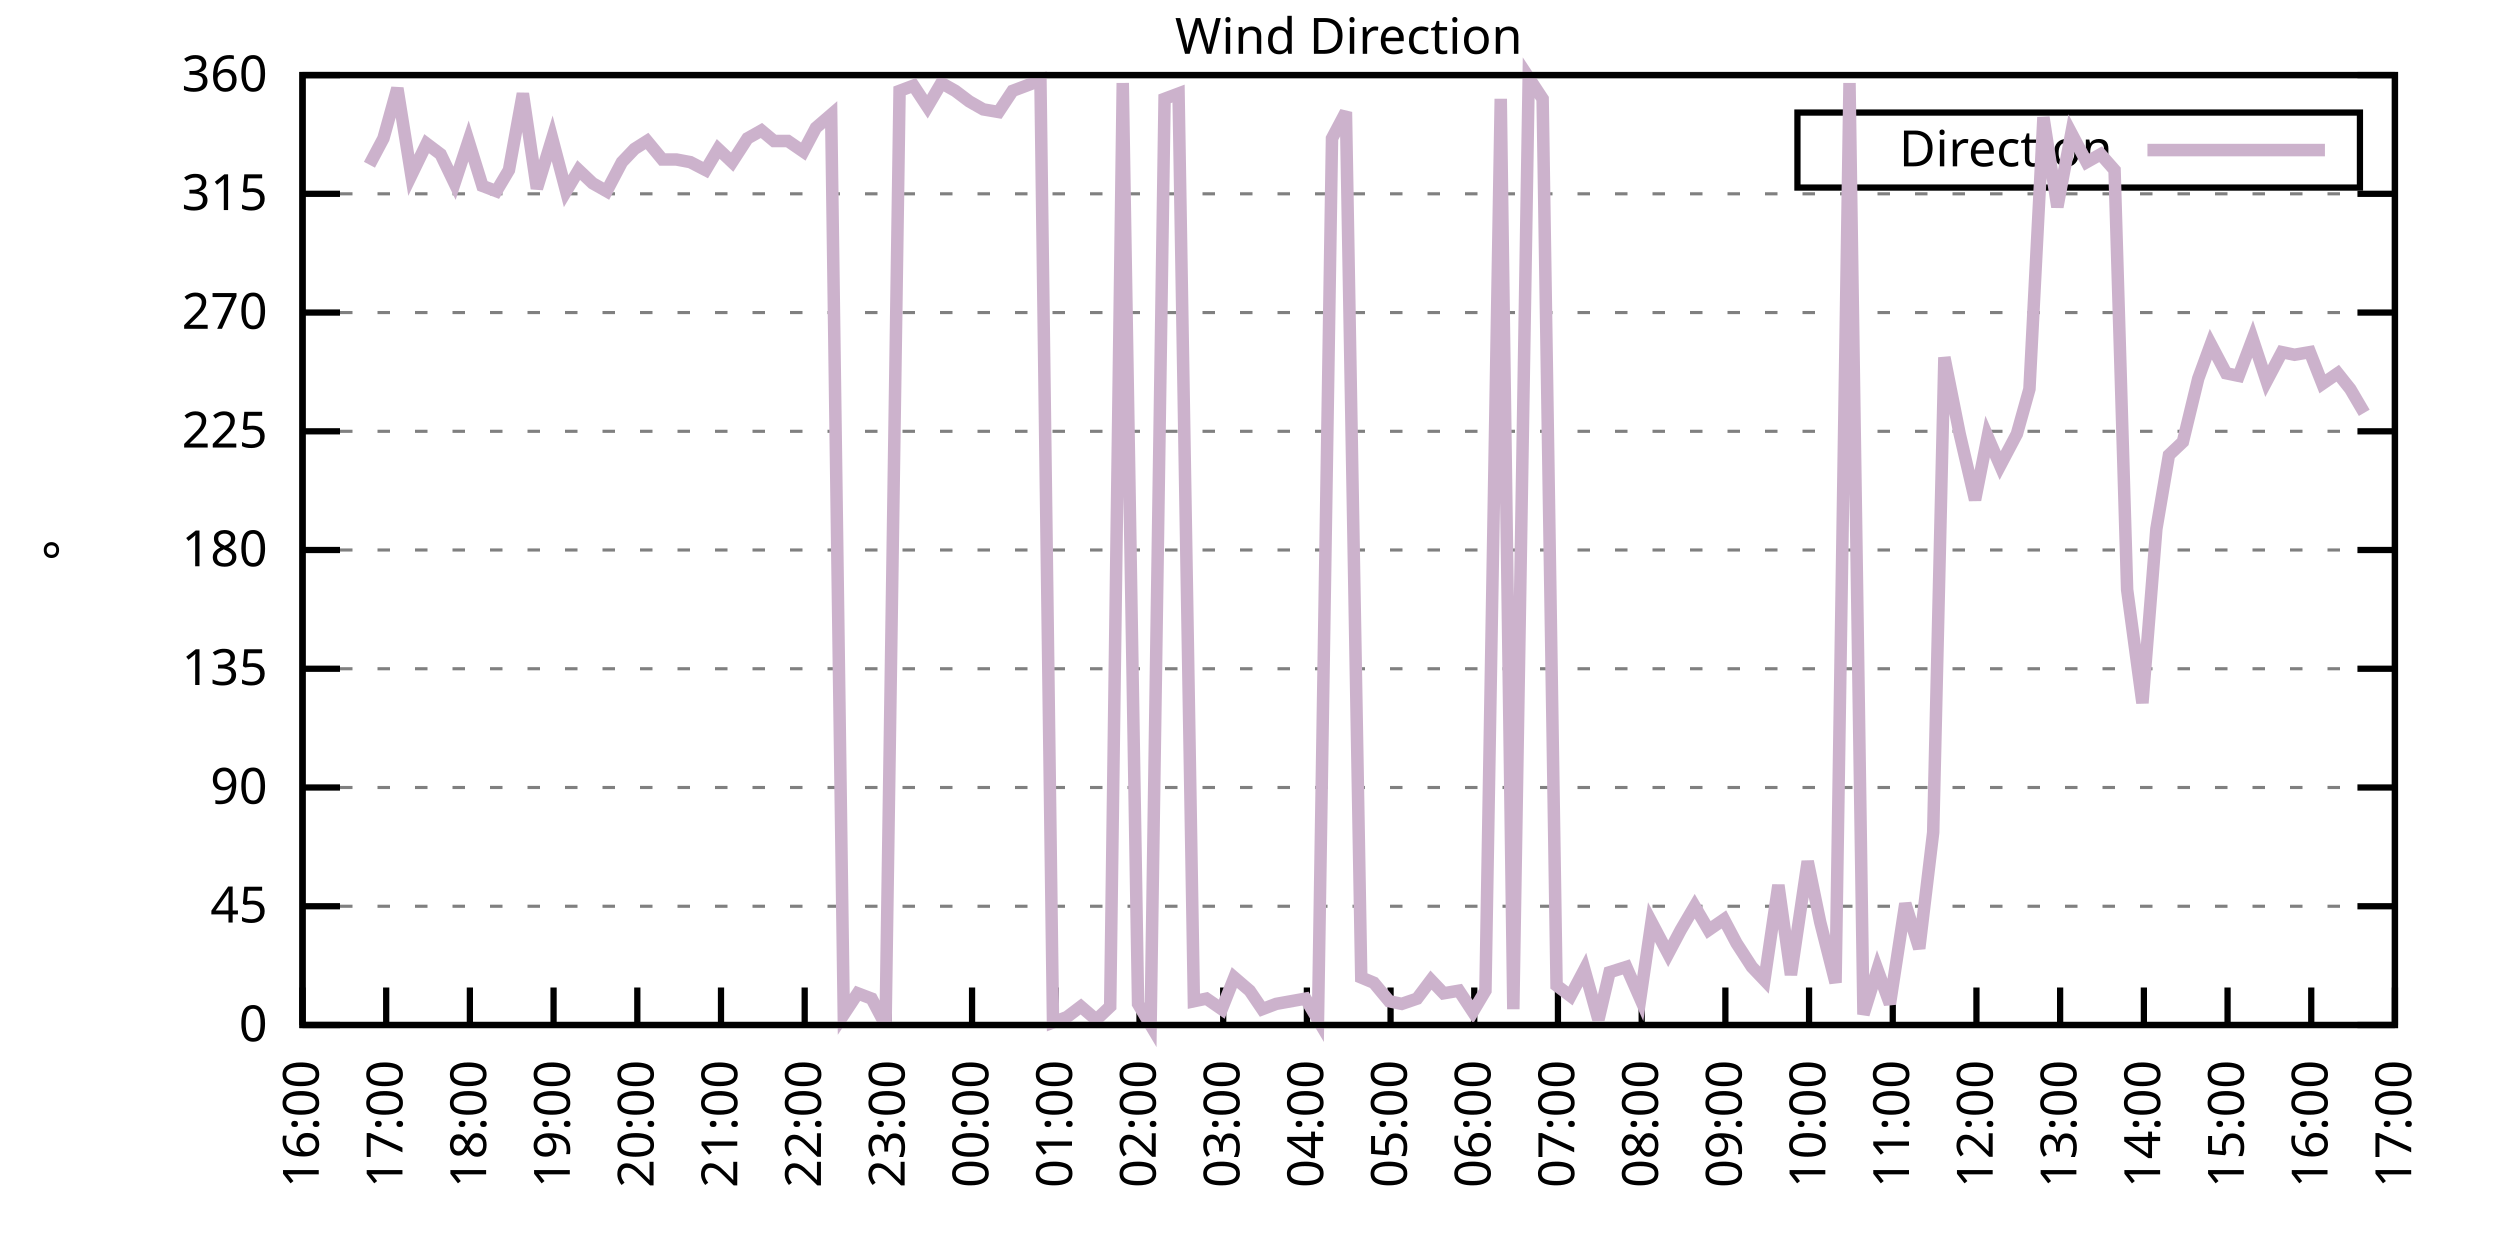
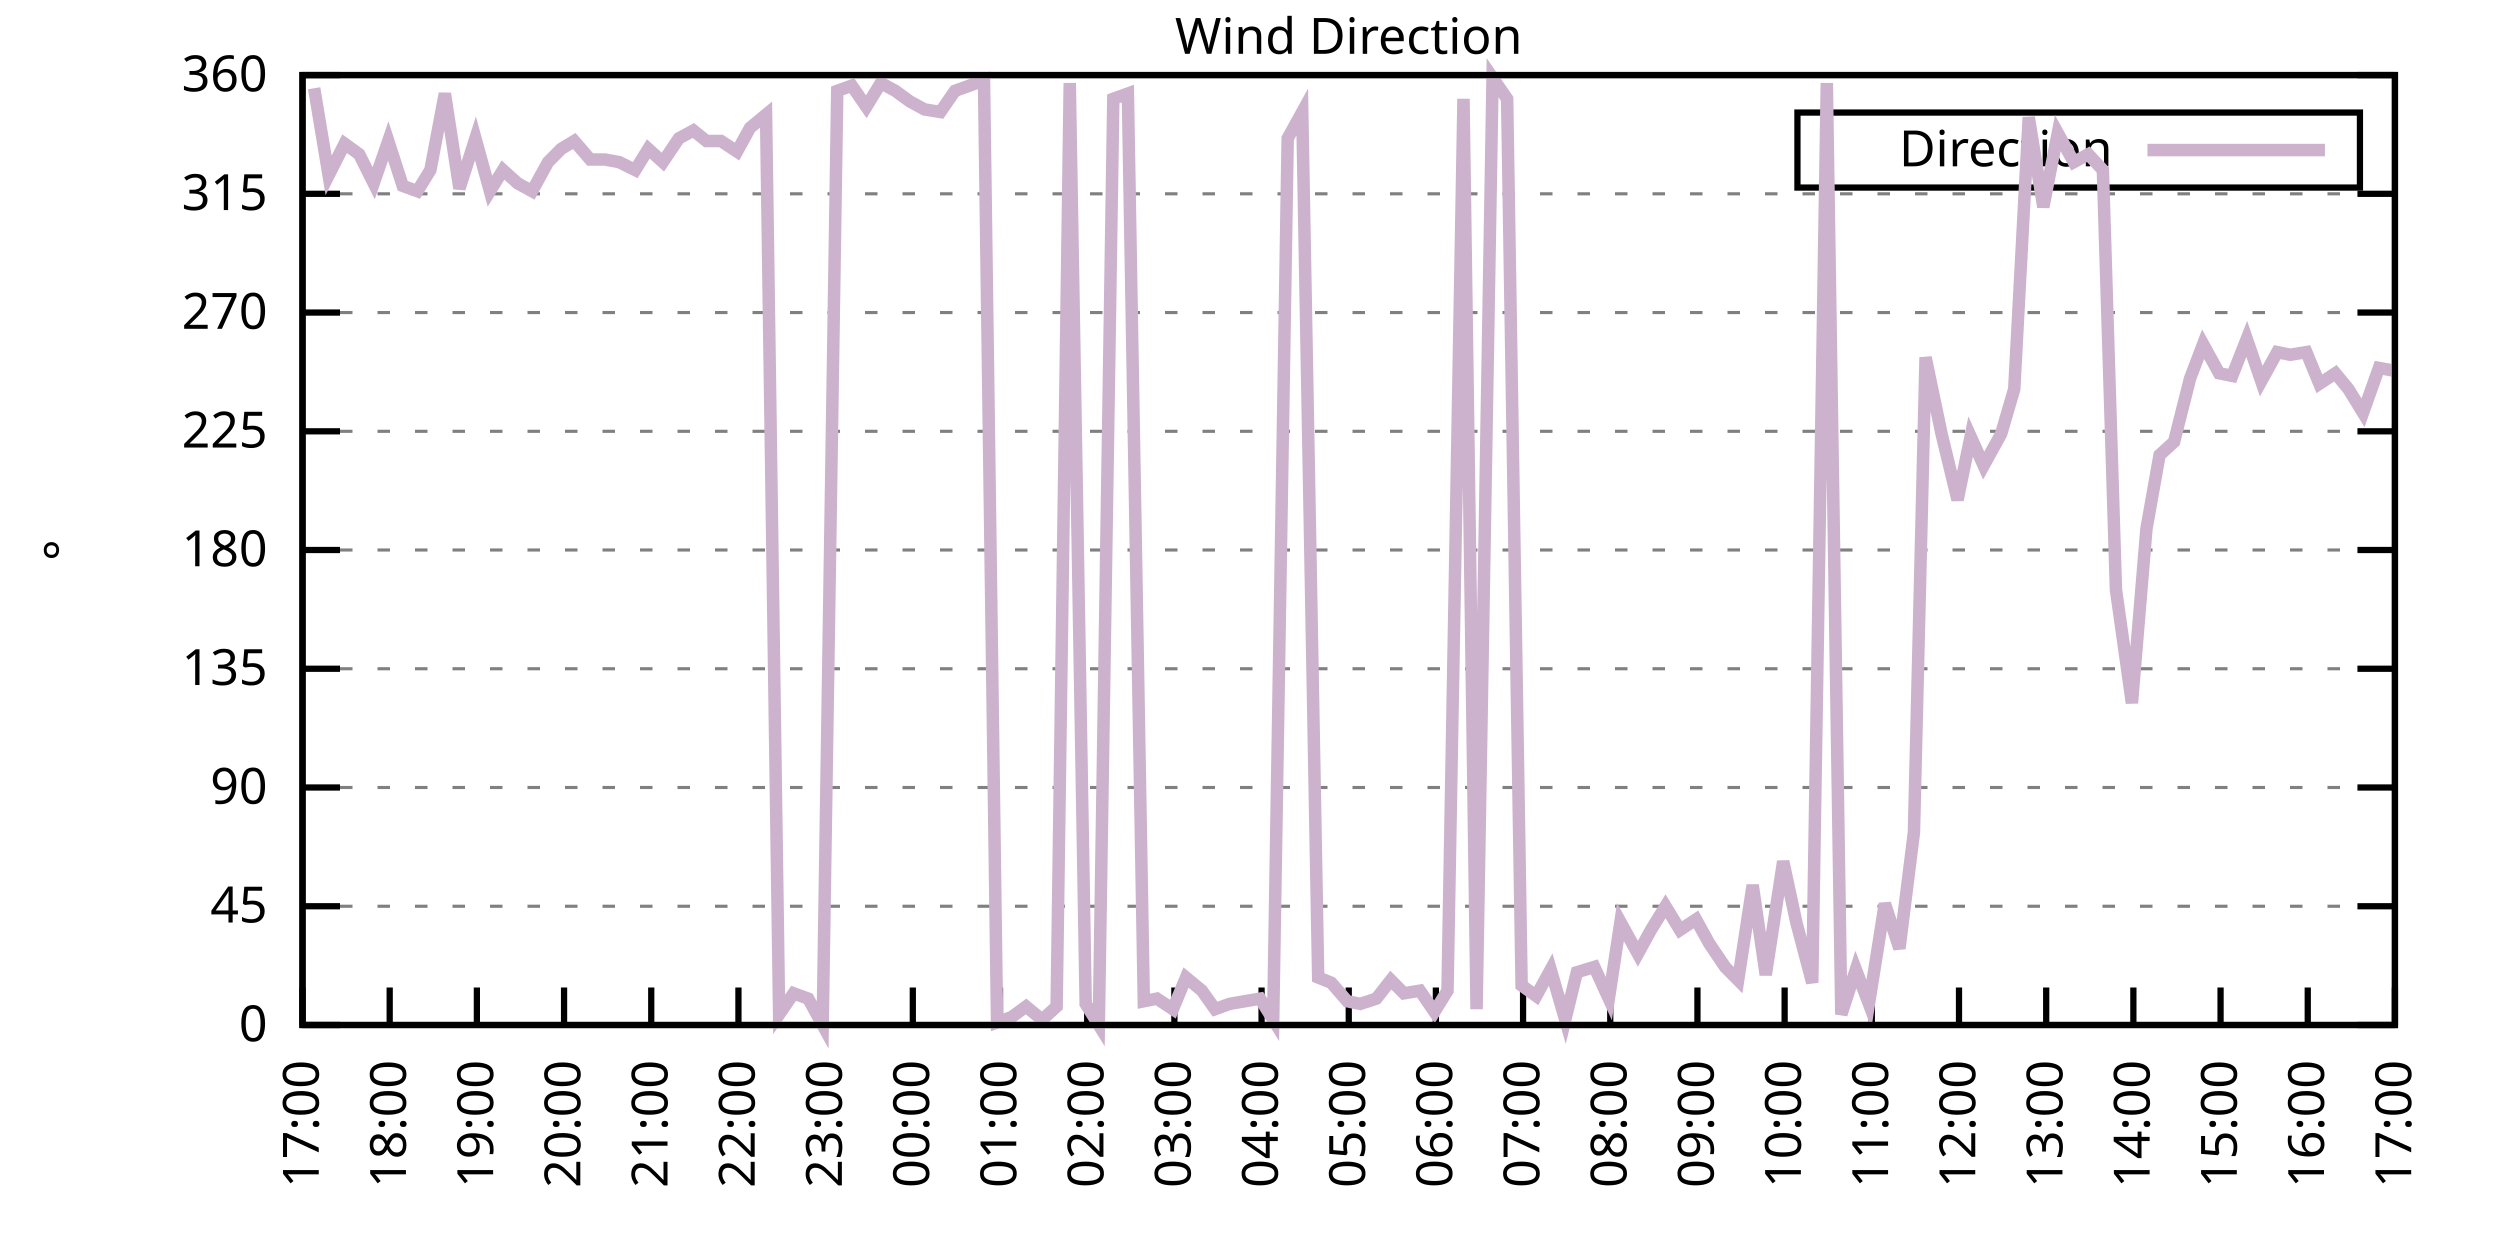
<svg xmlns="http://www.w3.org/2000/svg" xmlns:xlink="http://www.w3.org/1999/xlink" width="400" height="200" viewBox="0 0 400 200">
  <g id="gnuplot_canvas">
    <rect x="0" y="0" width="400" height="200" fill="none" />
    <defs>
      <circle id="gpDot" r="0.5" stroke-width="0.5" stroke="currentColor" />
      <path id="gpPt0" stroke-width="0.333" stroke="currentColor" d="M-1,0 h2 M0,-1 v2" />
      <path id="gpPt1" stroke-width="0.333" stroke="currentColor" d="M-1,-1 L1,1 M1,-1 L-1,1" />
      <path id="gpPt2" stroke-width="0.333" stroke="currentColor" d="M-1,0 L1,0 M0,-1 L0,1 M-1,-1 L1,1 M-1,1 L1,-1" />
      <rect id="gpPt3" stroke-width="0.333" stroke="currentColor" x="-1" y="-1" width="2" height="2" />
      <rect id="gpPt4" stroke-width="0.333" stroke="currentColor" fill="currentColor" x="-1" y="-1" width="2" height="2" />
      <circle id="gpPt5" stroke-width="0.333" stroke="currentColor" cx="0" cy="0" r="1" />
      <use xlink:href="#gpPt5" id="gpPt6" fill="currentColor" stroke="none" />
      <path id="gpPt7" stroke-width="0.333" stroke="currentColor" d="M0,-1.33 L-1.33,0.67 L1.33,0.67 z" />
      <use xlink:href="#gpPt7" id="gpPt8" fill="currentColor" stroke="none" />
      <use xlink:href="#gpPt7" id="gpPt9" stroke="currentColor" transform="rotate(180)" />
      <use xlink:href="#gpPt9" id="gpPt10" fill="currentColor" stroke="none" />
      <use xlink:href="#gpPt3" id="gpPt11" stroke="currentColor" transform="rotate(45)" />
      <use xlink:href="#gpPt11" id="gpPt12" fill="currentColor" stroke="none" />
      <path id="gpPt13" stroke-width="0.333" stroke="currentColor" d="M0,1.330 L1.265,0.411 L0.782,-1.067 L-0.782,-1.076 L-1.265,0.411 z" />
      <use xlink:href="#gpPt13" id="gpPt14" fill="currentColor" stroke="none" />
      <filter id="textbox" filterUnits="objectBoundingBox" x="0" y="0" height="1" width="1">
        <feFlood flood-color="white" flood-opacity="1" result="bgnd" />
        <feComposite in="SourceGraphic" in2="bgnd" operator="atop" />
      </filter>
      <filter id="greybox" filterUnits="objectBoundingBox" x="0" y="0" height="1" width="1">
        <feFlood flood-color="lightgrey" flood-opacity="1" result="grey" />
        <feComposite in="SourceGraphic" in2="grey" operator="atop" />
      </filter>
    </defs>
    <g fill="none" color="white" stroke="currentColor" stroke-width="1.00" stroke-linecap="butt" stroke-linejoin="miter">
</g>
    <g fill="none" color="black" stroke="currentColor" stroke-width="1.00" stroke-linecap="butt" stroke-linejoin="miter">
      <g stroke="none" shape-rendering="crispEdges">
        <polygon fill="rgb(255, 255, 255)" points="48.40,164.00 383.18,164.00 383.18,12.02 48.40,12.02 " />
      </g>
    </g>
    <g fill="none" color="black" stroke="currentColor" stroke-width="1.00" stroke-linecap="butt" stroke-linejoin="miter">
</g>
    <g fill="none" color="black" stroke="black" stroke-width="0.50" stroke-linecap="butt" stroke-linejoin="miter">
</g>
    <g fill="none" color="gray" stroke="currentColor" stroke-width="0.50" stroke-linecap="butt" stroke-linejoin="miter">
      <path stroke="gray" stroke-dasharray="2,4" class="gridline" d="M48.40,164.00 L383.19,164.00  " />
    </g>
    <g fill="none" color="gray" stroke="gray" stroke-width="1.00" stroke-linecap="butt" stroke-linejoin="miter">
</g>
    <g fill="none" color="black" stroke="currentColor" stroke-width="1.00" stroke-linecap="butt" stroke-linejoin="miter">
      <path stroke="black" d="M48.40,164.00 L54.40,164.00 M383.19,164.00 L377.19,164.00  " />
      <g transform="translate(42.80,166.60)" stroke="none" fill="black" font-family="Sans" font-size="8.00" text-anchor="end">
        <text>
          <tspan font-family="Sans"> 0</tspan>
        </text>
      </g>
    </g>
    <g fill="none" color="black" stroke="currentColor" stroke-width="1.00" stroke-linecap="butt" stroke-linejoin="miter">
</g>
    <g fill="none" color="black" stroke="black" stroke-width="0.50" stroke-linecap="butt" stroke-linejoin="miter">
</g>
    <g fill="none" color="gray" stroke="currentColor" stroke-width="0.50" stroke-linecap="butt" stroke-linejoin="miter">
      <path stroke="gray" stroke-dasharray="2,4" class="gridline" d="M48.40,145.00 L383.19,145.00  " />
    </g>
    <g fill="none" color="gray" stroke="gray" stroke-width="1.00" stroke-linecap="butt" stroke-linejoin="miter">
</g>
    <g fill="none" color="black" stroke="currentColor" stroke-width="1.00" stroke-linecap="butt" stroke-linejoin="miter">
      <path stroke="black" d="M48.40,145.00 L54.40,145.00 M383.19,145.00 L377.19,145.00  " />
      <g transform="translate(42.80,147.60)" stroke="none" fill="black" font-family="Sans" font-size="8.00" text-anchor="end">
        <text>
          <tspan font-family="Sans"> 45</tspan>
        </text>
      </g>
    </g>
    <g fill="none" color="black" stroke="currentColor" stroke-width="1.00" stroke-linecap="butt" stroke-linejoin="miter">
</g>
    <g fill="none" color="black" stroke="black" stroke-width="0.50" stroke-linecap="butt" stroke-linejoin="miter">
</g>
    <g fill="none" color="gray" stroke="currentColor" stroke-width="0.50" stroke-linecap="butt" stroke-linejoin="miter">
      <path stroke="gray" stroke-dasharray="2,4" class="gridline" d="M48.40,126.00 L383.19,126.00  " />
    </g>
    <g fill="none" color="gray" stroke="gray" stroke-width="1.00" stroke-linecap="butt" stroke-linejoin="miter">
</g>
    <g fill="none" color="black" stroke="currentColor" stroke-width="1.00" stroke-linecap="butt" stroke-linejoin="miter">
      <path stroke="black" d="M48.40,126.00 L54.40,126.00 M383.19,126.00 L377.19,126.00  " />
      <g transform="translate(42.80,128.60)" stroke="none" fill="black" font-family="Sans" font-size="8.00" text-anchor="end">
        <text>
          <tspan font-family="Sans"> 90</tspan>
        </text>
      </g>
    </g>
    <g fill="none" color="black" stroke="currentColor" stroke-width="1.00" stroke-linecap="butt" stroke-linejoin="miter">
</g>
    <g fill="none" color="black" stroke="black" stroke-width="0.50" stroke-linecap="butt" stroke-linejoin="miter">
</g>
    <g fill="none" color="gray" stroke="currentColor" stroke-width="0.50" stroke-linecap="butt" stroke-linejoin="miter">
      <path stroke="gray" stroke-dasharray="2,4" class="gridline" d="M48.40,107.00 L383.19,107.00  " />
    </g>
    <g fill="none" color="gray" stroke="gray" stroke-width="1.00" stroke-linecap="butt" stroke-linejoin="miter">
</g>
    <g fill="none" color="black" stroke="currentColor" stroke-width="1.00" stroke-linecap="butt" stroke-linejoin="miter">
      <path stroke="black" d="M48.40,107.00 L54.40,107.00 M383.19,107.00 L377.19,107.00  " />
      <g transform="translate(42.80,109.60)" stroke="none" fill="black" font-family="Sans" font-size="8.00" text-anchor="end">
        <text>
          <tspan font-family="Sans"> 135</tspan>
        </text>
      </g>
    </g>
    <g fill="none" color="black" stroke="currentColor" stroke-width="1.00" stroke-linecap="butt" stroke-linejoin="miter">
</g>
    <g fill="none" color="black" stroke="black" stroke-width="0.50" stroke-linecap="butt" stroke-linejoin="miter">
</g>
    <g fill="none" color="gray" stroke="currentColor" stroke-width="0.50" stroke-linecap="butt" stroke-linejoin="miter">
      <path stroke="gray" stroke-dasharray="2,4" class="gridline" d="M48.40,88.00 L383.19,88.00  " />
    </g>
    <g fill="none" color="gray" stroke="gray" stroke-width="1.00" stroke-linecap="butt" stroke-linejoin="miter">
</g>
    <g fill="none" color="black" stroke="currentColor" stroke-width="1.00" stroke-linecap="butt" stroke-linejoin="miter">
      <path stroke="black" d="M48.40,88.00 L54.40,88.00 M383.19,88.00 L377.19,88.00  " />
      <g transform="translate(42.80,90.60)" stroke="none" fill="black" font-family="Sans" font-size="8.00" text-anchor="end">
        <text>
          <tspan font-family="Sans"> 180</tspan>
        </text>
      </g>
    </g>
    <g fill="none" color="black" stroke="currentColor" stroke-width="1.00" stroke-linecap="butt" stroke-linejoin="miter">
</g>
    <g fill="none" color="black" stroke="black" stroke-width="0.50" stroke-linecap="butt" stroke-linejoin="miter">
</g>
    <g fill="none" color="gray" stroke="currentColor" stroke-width="0.50" stroke-linecap="butt" stroke-linejoin="miter">
      <path stroke="gray" stroke-dasharray="2,4" class="gridline" d="M48.40,69.01 L383.19,69.01  " />
    </g>
    <g fill="none" color="gray" stroke="gray" stroke-width="1.00" stroke-linecap="butt" stroke-linejoin="miter">
</g>
    <g fill="none" color="black" stroke="currentColor" stroke-width="1.00" stroke-linecap="butt" stroke-linejoin="miter">
      <path stroke="black" d="M48.40,69.01 L54.40,69.01 M383.19,69.01 L377.19,69.01  " />
      <g transform="translate(42.80,71.61)" stroke="none" fill="black" font-family="Sans" font-size="8.00" text-anchor="end">
        <text>
          <tspan font-family="Sans"> 225</tspan>
        </text>
      </g>
    </g>
    <g fill="none" color="black" stroke="currentColor" stroke-width="1.00" stroke-linecap="butt" stroke-linejoin="miter">
</g>
    <g fill="none" color="black" stroke="black" stroke-width="0.50" stroke-linecap="butt" stroke-linejoin="miter">
</g>
    <g fill="none" color="gray" stroke="currentColor" stroke-width="0.50" stroke-linecap="butt" stroke-linejoin="miter">
      <path stroke="gray" stroke-dasharray="2,4" class="gridline" d="M48.40,50.01 L383.19,50.01  " />
    </g>
    <g fill="none" color="gray" stroke="gray" stroke-width="1.00" stroke-linecap="butt" stroke-linejoin="miter">
</g>
    <g fill="none" color="black" stroke="currentColor" stroke-width="1.00" stroke-linecap="butt" stroke-linejoin="miter">
      <path stroke="black" d="M48.40,50.01 L54.40,50.01 M383.19,50.01 L377.19,50.01  " />
      <g transform="translate(42.80,52.61)" stroke="none" fill="black" font-family="Sans" font-size="8.00" text-anchor="end">
        <text>
          <tspan font-family="Sans"> 270</tspan>
        </text>
      </g>
    </g>
    <g fill="none" color="black" stroke="currentColor" stroke-width="1.00" stroke-linecap="butt" stroke-linejoin="miter">
</g>
    <g fill="none" color="black" stroke="black" stroke-width="0.50" stroke-linecap="butt" stroke-linejoin="miter">
</g>
    <g fill="none" color="gray" stroke="currentColor" stroke-width="0.50" stroke-linecap="butt" stroke-linejoin="miter">
      <path stroke="gray" stroke-dasharray="2,4" class="gridline" d="M48.40,31.01 L383.19,31.01  " />
    </g>
    <g fill="none" color="gray" stroke="gray" stroke-width="1.00" stroke-linecap="butt" stroke-linejoin="miter">
</g>
    <g fill="none" color="black" stroke="currentColor" stroke-width="1.00" stroke-linecap="butt" stroke-linejoin="miter">
      <path stroke="black" d="M48.40,31.01 L54.40,31.01 M383.19,31.01 L377.19,31.01  " />
      <g transform="translate(42.80,33.61)" stroke="none" fill="black" font-family="Sans" font-size="8.00" text-anchor="end">
        <text>
          <tspan font-family="Sans"> 315</tspan>
        </text>
      </g>
    </g>
    <g fill="none" color="black" stroke="currentColor" stroke-width="1.00" stroke-linecap="butt" stroke-linejoin="miter">
</g>
    <g fill="none" color="black" stroke="black" stroke-width="0.50" stroke-linecap="butt" stroke-linejoin="miter">
</g>
    <g fill="none" color="gray" stroke="currentColor" stroke-width="0.50" stroke-linecap="butt" stroke-linejoin="miter">
      <path stroke="gray" stroke-dasharray="2,4" class="gridline" d="M48.40,12.01 L383.19,12.01  " />
    </g>
    <g fill="none" color="gray" stroke="gray" stroke-width="1.00" stroke-linecap="butt" stroke-linejoin="miter">
</g>
    <g fill="none" color="black" stroke="currentColor" stroke-width="1.00" stroke-linecap="butt" stroke-linejoin="miter">
      <path stroke="black" d="M48.40,12.01 L54.40,12.01 M383.19,12.01 L377.19,12.01  " />
      <g transform="translate(42.80,14.61)" stroke="none" fill="black" font-family="Sans" font-size="8.00" text-anchor="end">
        <text>
          <tspan font-family="Sans"> 360</tspan>
        </text>
      </g>
    </g>
    <g fill="none" color="black" stroke="currentColor" stroke-width="1.00" stroke-linecap="butt" stroke-linejoin="miter">
      <path stroke="black" d="M48.40,164.00 L48.40,158.00  " />
      <g transform="translate(51.00,169.60) rotate(270.00)" stroke="none" fill="black" font-family="Sans" font-size="8.00" text-anchor="end">
        <text>
-           <tspan font-family="Sans">16:00</tspan>
-         </text>
-       </g>
-     </g>
-     <g fill="none" color="black" stroke="currentColor" stroke-width="1.00" stroke-linecap="butt" stroke-linejoin="miter">
-       <path stroke="black" d="M61.79,164.00 L61.79,158.00  " />
-       <g transform="translate(64.39,169.60) rotate(270.00)" stroke="none" fill="black" font-family="Sans" font-size="8.00" text-anchor="end">
-         <text>
          <tspan font-family="Sans">17:00</tspan>
        </text>
      </g>
    </g>
    <g fill="none" color="black" stroke="currentColor" stroke-width="1.00" stroke-linecap="butt" stroke-linejoin="miter">
-       <path stroke="black" d="M75.18,164.00 L75.18,158.00  " />
-       <g transform="translate(77.78,169.60) rotate(270.00)" stroke="none" fill="black" font-family="Sans" font-size="8.00" text-anchor="end">
+       <path stroke="black" d="M62.35,164.00 L62.35,158.00  " />
+       <g transform="translate(64.95,169.60) rotate(270.00)" stroke="none" fill="black" font-family="Sans" font-size="8.00" text-anchor="end">
        <text>
          <tspan font-family="Sans">18:00</tspan>
        </text>
      </g>
    </g>
    <g fill="none" color="black" stroke="currentColor" stroke-width="1.00" stroke-linecap="butt" stroke-linejoin="miter">
-       <path stroke="black" d="M88.57,164.00 L88.57,158.00  " />
-       <g transform="translate(91.17,169.60) rotate(270.00)" stroke="none" fill="black" font-family="Sans" font-size="8.00" text-anchor="end">
+       <path stroke="black" d="M76.30,164.00 L76.30,158.00  " />
+       <g transform="translate(78.90,169.60) rotate(270.00)" stroke="none" fill="black" font-family="Sans" font-size="8.00" text-anchor="end">
        <text>
          <tspan font-family="Sans">19:00</tspan>
        </text>
      </g>
    </g>
    <g fill="none" color="black" stroke="currentColor" stroke-width="1.00" stroke-linecap="butt" stroke-linejoin="miter">
-       <path stroke="black" d="M101.97,164.00 L101.97,158.00  " />
-       <g transform="translate(104.57,169.60) rotate(270.00)" stroke="none" fill="black" font-family="Sans" font-size="8.00" text-anchor="end">
+       <path stroke="black" d="M90.25,164.00 L90.25,158.00  " />
+       <g transform="translate(92.85,169.60) rotate(270.00)" stroke="none" fill="black" font-family="Sans" font-size="8.00" text-anchor="end">
        <text>
          <tspan font-family="Sans">20:00</tspan>
        </text>
      </g>
    </g>
    <g fill="none" color="black" stroke="currentColor" stroke-width="1.00" stroke-linecap="butt" stroke-linejoin="miter">
-       <path stroke="black" d="M115.36,164.00 L115.36,158.00  " />
-       <g transform="translate(117.96,169.60) rotate(270.00)" stroke="none" fill="black" font-family="Sans" font-size="8.00" text-anchor="end">
+       <path stroke="black" d="M104.20,164.00 L104.20,158.00  " />
+       <g transform="translate(106.80,169.60) rotate(270.00)" stroke="none" fill="black" font-family="Sans" font-size="8.00" text-anchor="end">
        <text>
          <tspan font-family="Sans">21:00</tspan>
        </text>
      </g>
    </g>
    <g fill="none" color="black" stroke="currentColor" stroke-width="1.00" stroke-linecap="butt" stroke-linejoin="miter">
-       <path stroke="black" d="M128.75,164.00 L128.75,158.00  " />
-       <g transform="translate(131.35,169.60) rotate(270.00)" stroke="none" fill="black" font-family="Sans" font-size="8.00" text-anchor="end">
+       <path stroke="black" d="M118.15,164.00 L118.15,158.00  " />
+       <g transform="translate(120.75,169.60) rotate(270.00)" stroke="none" fill="black" font-family="Sans" font-size="8.00" text-anchor="end">
        <text>
          <tspan font-family="Sans">22:00</tspan>
        </text>
      </g>
    </g>
    <g fill="none" color="black" stroke="currentColor" stroke-width="1.00" stroke-linecap="butt" stroke-linejoin="miter">
-       <path stroke="black" d="M142.14,164.00 L142.14,158.00  " />
-       <g transform="translate(144.74,169.60) rotate(270.00)" stroke="none" fill="black" font-family="Sans" font-size="8.00" text-anchor="end">
+       <path stroke="black" d="M132.10,164.00 L132.10,158.00  " />
+       <g transform="translate(134.70,169.60) rotate(270.00)" stroke="none" fill="black" font-family="Sans" font-size="8.00" text-anchor="end">
        <text>
          <tspan font-family="Sans">23:00</tspan>
        </text>
      </g>
    </g>
    <g fill="none" color="black" stroke="currentColor" stroke-width="1.00" stroke-linecap="butt" stroke-linejoin="miter">
-       <path stroke="black" d="M155.53,164.00 L155.53,158.00  " />
-       <g transform="translate(158.13,169.60) rotate(270.00)" stroke="none" fill="black" font-family="Sans" font-size="8.00" text-anchor="end">
+       <path stroke="black" d="M146.05,164.00 L146.05,158.00  " />
+       <g transform="translate(148.65,169.60) rotate(270.00)" stroke="none" fill="black" font-family="Sans" font-size="8.00" text-anchor="end">
        <text>
          <tspan font-family="Sans">00:00</tspan>
        </text>
      </g>
    </g>
    <g fill="none" color="black" stroke="currentColor" stroke-width="1.00" stroke-linecap="butt" stroke-linejoin="miter">
-       <path stroke="black" d="M168.92,164.00 L168.92,158.00  " />
-       <g transform="translate(171.52,169.60) rotate(270.00)" stroke="none" fill="black" font-family="Sans" font-size="8.00" text-anchor="end">
+       <path stroke="black" d="M160.00,164.00 L160.00,158.00  " />
+       <g transform="translate(162.60,169.60) rotate(270.00)" stroke="none" fill="black" font-family="Sans" font-size="8.00" text-anchor="end">
        <text>
          <tspan font-family="Sans">01:00</tspan>
        </text>
      </g>
    </g>
    <g fill="none" color="black" stroke="currentColor" stroke-width="1.00" stroke-linecap="butt" stroke-linejoin="miter">
-       <path stroke="black" d="M182.32,164.00 L182.32,158.00  " />
-       <g transform="translate(184.92,169.60) rotate(270.00)" stroke="none" fill="black" font-family="Sans" font-size="8.00" text-anchor="end">
+       <path stroke="black" d="M173.95,164.00 L173.95,158.00  " />
+       <g transform="translate(176.55,169.60) rotate(270.00)" stroke="none" fill="black" font-family="Sans" font-size="8.00" text-anchor="end">
        <text>
          <tspan font-family="Sans">02:00</tspan>
        </text>
      </g>
    </g>
    <g fill="none" color="black" stroke="currentColor" stroke-width="1.00" stroke-linecap="butt" stroke-linejoin="miter">
-       <path stroke="black" d="M195.71,164.00 L195.71,158.00  " />
-       <g transform="translate(198.31,169.60) rotate(270.00)" stroke="none" fill="black" font-family="Sans" font-size="8.00" text-anchor="end">
+       <path stroke="black" d="M187.90,164.00 L187.90,158.00  " />
+       <g transform="translate(190.50,169.60) rotate(270.00)" stroke="none" fill="black" font-family="Sans" font-size="8.00" text-anchor="end">
        <text>
          <tspan font-family="Sans">03:00</tspan>
        </text>
      </g>
    </g>
    <g fill="none" color="black" stroke="currentColor" stroke-width="1.00" stroke-linecap="butt" stroke-linejoin="miter">
-       <path stroke="black" d="M209.10,164.00 L209.10,158.00  " />
-       <g transform="translate(211.70,169.60) rotate(270.00)" stroke="none" fill="black" font-family="Sans" font-size="8.00" text-anchor="end">
+       <path stroke="black" d="M201.85,164.00 L201.85,158.00  " />
+       <g transform="translate(204.45,169.60) rotate(270.00)" stroke="none" fill="black" font-family="Sans" font-size="8.00" text-anchor="end">
        <text>
          <tspan font-family="Sans">04:00</tspan>
        </text>
      </g>
    </g>
    <g fill="none" color="black" stroke="currentColor" stroke-width="1.00" stroke-linecap="butt" stroke-linejoin="miter">
-       <path stroke="black" d="M222.49,164.00 L222.49,158.00  " />
-       <g transform="translate(225.09,169.60) rotate(270.00)" stroke="none" fill="black" font-family="Sans" font-size="8.00" text-anchor="end">
+       <path stroke="black" d="M215.80,164.00 L215.80,158.00  " />
+       <g transform="translate(218.40,169.60) rotate(270.00)" stroke="none" fill="black" font-family="Sans" font-size="8.00" text-anchor="end">
        <text>
          <tspan font-family="Sans">05:00</tspan>
        </text>
      </g>
    </g>
    <g fill="none" color="black" stroke="currentColor" stroke-width="1.00" stroke-linecap="butt" stroke-linejoin="miter">
-       <path stroke="black" d="M235.88,164.00 L235.88,158.00  " />
-       <g transform="translate(238.48,169.60) rotate(270.00)" stroke="none" fill="black" font-family="Sans" font-size="8.00" text-anchor="end">
+       <path stroke="black" d="M229.74,164.00 L229.74,158.00  " />
+       <g transform="translate(232.34,169.60) rotate(270.00)" stroke="none" fill="black" font-family="Sans" font-size="8.00" text-anchor="end">
        <text>
          <tspan font-family="Sans">06:00</tspan>
        </text>
      </g>
    </g>
    <g fill="none" color="black" stroke="currentColor" stroke-width="1.00" stroke-linecap="butt" stroke-linejoin="miter">
-       <path stroke="black" d="M249.27,164.00 L249.27,158.00  " />
-       <g transform="translate(251.87,169.60) rotate(270.00)" stroke="none" fill="black" font-family="Sans" font-size="8.00" text-anchor="end">
+       <path stroke="black" d="M243.69,164.00 L243.69,158.00  " />
+       <g transform="translate(246.29,169.60) rotate(270.00)" stroke="none" fill="black" font-family="Sans" font-size="8.00" text-anchor="end">
        <text>
          <tspan font-family="Sans">07:00</tspan>
        </text>
      </g>
    </g>
    <g fill="none" color="black" stroke="currentColor" stroke-width="1.00" stroke-linecap="butt" stroke-linejoin="miter">
-       <path stroke="black" d="M262.67,164.00 L262.67,158.00  " />
-       <g transform="translate(265.27,169.60) rotate(270.00)" stroke="none" fill="black" font-family="Sans" font-size="8.00" text-anchor="end">
+       <path stroke="black" d="M257.64,164.00 L257.64,158.00  " />
+       <g transform="translate(260.24,169.60) rotate(270.00)" stroke="none" fill="black" font-family="Sans" font-size="8.00" text-anchor="end">
        <text>
          <tspan font-family="Sans">08:00</tspan>
        </text>
      </g>
    </g>
    <g fill="none" color="black" stroke="currentColor" stroke-width="1.00" stroke-linecap="butt" stroke-linejoin="miter">
-       <path stroke="black" d="M276.06,164.00 L276.06,158.00  " />
-       <g transform="translate(278.66,169.60) rotate(270.00)" stroke="none" fill="black" font-family="Sans" font-size="8.00" text-anchor="end">
+       <path stroke="black" d="M271.59,164.00 L271.59,158.00  " />
+       <g transform="translate(274.19,169.60) rotate(270.00)" stroke="none" fill="black" font-family="Sans" font-size="8.00" text-anchor="end">
        <text>
          <tspan font-family="Sans">09:00</tspan>
        </text>
      </g>
    </g>
    <g fill="none" color="black" stroke="currentColor" stroke-width="1.00" stroke-linecap="butt" stroke-linejoin="miter">
-       <path stroke="black" d="M289.45,164.00 L289.45,158.00  " />
-       <g transform="translate(292.05,169.60) rotate(270.00)" stroke="none" fill="black" font-family="Sans" font-size="8.00" text-anchor="end">
+       <path stroke="black" d="M285.54,164.00 L285.54,158.00  " />
+       <g transform="translate(288.14,169.60) rotate(270.00)" stroke="none" fill="black" font-family="Sans" font-size="8.00" text-anchor="end">
        <text>
          <tspan font-family="Sans">10:00</tspan>
        </text>
      </g>
    </g>
    <g fill="none" color="black" stroke="currentColor" stroke-width="1.00" stroke-linecap="butt" stroke-linejoin="miter">
-       <path stroke="black" d="M302.84,164.00 L302.84,158.00  " />
-       <g transform="translate(305.44,169.60) rotate(270.00)" stroke="none" fill="black" font-family="Sans" font-size="8.00" text-anchor="end">
+       <path stroke="black" d="M299.49,164.00 L299.49,158.00  " />
+       <g transform="translate(302.09,169.60) rotate(270.00)" stroke="none" fill="black" font-family="Sans" font-size="8.00" text-anchor="end">
        <text>
          <tspan font-family="Sans">11:00</tspan>
        </text>
      </g>
    </g>
    <g fill="none" color="black" stroke="currentColor" stroke-width="1.00" stroke-linecap="butt" stroke-linejoin="miter">
-       <path stroke="black" d="M316.23,164.00 L316.23,158.00  " />
-       <g transform="translate(318.83,169.60) rotate(270.00)" stroke="none" fill="black" font-family="Sans" font-size="8.00" text-anchor="end">
+       <path stroke="black" d="M313.44,164.00 L313.44,158.00  " />
+       <g transform="translate(316.04,169.60) rotate(270.00)" stroke="none" fill="black" font-family="Sans" font-size="8.00" text-anchor="end">
        <text>
          <tspan font-family="Sans">12:00</tspan>
        </text>
      </g>
    </g>
    <g fill="none" color="black" stroke="currentColor" stroke-width="1.00" stroke-linecap="butt" stroke-linejoin="miter">
-       <path stroke="black" d="M329.62,164.00 L329.62,158.00  " />
-       <g transform="translate(332.22,169.60) rotate(270.00)" stroke="none" fill="black" font-family="Sans" font-size="8.00" text-anchor="end">
+       <path stroke="black" d="M327.39,164.00 L327.39,158.00  " />
+       <g transform="translate(329.99,169.60) rotate(270.00)" stroke="none" fill="black" font-family="Sans" font-size="8.00" text-anchor="end">
        <text>
          <tspan font-family="Sans">13:00</tspan>
        </text>
      </g>
    </g>
    <g fill="none" color="black" stroke="currentColor" stroke-width="1.00" stroke-linecap="butt" stroke-linejoin="miter">
-       <path stroke="black" d="M343.02,164.00 L343.02,158.00  " />
-       <g transform="translate(345.62,169.60) rotate(270.00)" stroke="none" fill="black" font-family="Sans" font-size="8.00" text-anchor="end">
+       <path stroke="black" d="M341.34,164.00 L341.34,158.00  " />
+       <g transform="translate(343.94,169.60) rotate(270.00)" stroke="none" fill="black" font-family="Sans" font-size="8.00" text-anchor="end">
        <text>
          <tspan font-family="Sans">14:00</tspan>
        </text>
      </g>
    </g>
    <g fill="none" color="black" stroke="currentColor" stroke-width="1.00" stroke-linecap="butt" stroke-linejoin="miter">
-       <path stroke="black" d="M356.41,164.00 L356.41,158.00  " />
-       <g transform="translate(359.01,169.60) rotate(270.00)" stroke="none" fill="black" font-family="Sans" font-size="8.00" text-anchor="end">
+       <path stroke="black" d="M355.29,164.00 L355.29,158.00  " />
+       <g transform="translate(357.89,169.60) rotate(270.00)" stroke="none" fill="black" font-family="Sans" font-size="8.00" text-anchor="end">
        <text>
          <tspan font-family="Sans">15:00</tspan>
        </text>
      </g>
    </g>
    <g fill="none" color="black" stroke="currentColor" stroke-width="1.00" stroke-linecap="butt" stroke-linejoin="miter">
-       <path stroke="black" d="M369.80,164.00 L369.80,158.00  " />
-       <g transform="translate(372.40,169.60) rotate(270.00)" stroke="none" fill="black" font-family="Sans" font-size="8.00" text-anchor="end">
+       <path stroke="black" d="M369.24,164.00 L369.24,158.00  " />
+       <g transform="translate(371.84,169.60) rotate(270.00)" stroke="none" fill="black" font-family="Sans" font-size="8.00" text-anchor="end">
        <text>
          <tspan font-family="Sans">16:00</tspan>
        </text>
      </g>
    </g>
    <g fill="none" color="black" stroke="currentColor" stroke-width="1.00" stroke-linecap="butt" stroke-linejoin="miter">
      <path stroke="black" d="M383.19,164.00 L383.19,158.00  " />
      <g transform="translate(385.79,169.60) rotate(270.00)" stroke="none" fill="black" font-family="Sans" font-size="8.00" text-anchor="end">
        <text>
          <tspan font-family="Sans">17:00</tspan>
        </text>
      </g>
    </g>
    <g fill="none" color="black" stroke="currentColor" stroke-width="1.00" stroke-linecap="butt" stroke-linejoin="miter">
</g>
    <g fill="none" color="black" stroke="currentColor" stroke-width="1.00" stroke-linecap="butt" stroke-linejoin="miter">
      <path stroke="black" d="M48.40,12.01 L48.40,164.00 L383.19,164.00 L383.19,12.01 L48.40,12.01 Z  " />
    </g>
    <g fill="none" color="black" stroke="currentColor" stroke-width="1.00" stroke-linecap="butt" stroke-linejoin="miter">
</g>
    <g fill="none" color="black" stroke="currentColor" stroke-width="1.00" stroke-linecap="butt" stroke-linejoin="miter">
      <path stroke="black" d="M287.59,30.01 L287.59,18.01 L377.59,18.01 L377.59,30.01 L287.59,30.01 Z  " />
    </g>
    <g id="Wind_direction_plot_1">
      <g fill="none" color="white" stroke="black" stroke-width="2.00" stroke-linecap="butt" stroke-linejoin="miter">
</g>
      <g fill="none" color="black" stroke="currentColor" stroke-width="2.00" stroke-linecap="butt" stroke-linejoin="miter">
        <g transform="translate(337.99,26.61)" stroke="none" fill="black" font-family="Sans" font-size="8.00" text-anchor="end">
          <text>
            <tspan font-family="Sans">Direction</tspan>
          </text>
        </g>
      </g>
      <g fill="none" color="black" stroke="currentColor" stroke-width="2.00" stroke-linecap="butt" stroke-linejoin="miter">
-         <path stroke="rgb(204, 178, 204)" d="M343.59,24.01 L371.99,24.01 M59.11,26.36 L61.35,22.14 L63.58,14.12 L65.81,28.05 L68.26,22.99 L70.50,24.68   L72.73,29.32 L74.96,22.56 L77.19,29.74 L79.42,30.59 L81.43,27.21 L83.66,14.97 L85.90,30.16 L88.35,22.14   L90.58,30.59 L92.59,27.21 L94.82,29.32 L97.06,30.59 L99.51,25.94 L101.52,23.83 L103.53,22.56 L105.98,25.52   L108.22,25.52 L110.45,25.94 L112.90,27.21 L114.91,23.83 L117.14,25.94 L119.60,22.14 L121.83,20.88 L123.84,22.56   L126.07,22.56 L128.53,24.25 L130.54,20.45 L132.99,18.34 L135.00,162.31 L137.23,158.93 L139.46,159.78 L141.69,164.00   L143.93,14.54 L146.16,13.70 L148.39,17.08 L150.62,13.28 L152.85,14.54 L155.09,16.23 L157.32,17.50 L159.77,17.92   L162.01,14.54 L164.24,13.70 L166.47,12.85 L168.48,163.58 L170.71,162.73 L172.94,161.04 L175.40,163.16 L177.63,161.04   L179.64,13.28 L182.09,160.62 L184.10,164.00 L186.33,15.81 L188.57,14.97 L191.02,160.20 L193.03,159.78 L195.48,161.47   L197.49,156.40 L199.95,158.51 L201.96,161.47 L204.19,160.62 L208.88,159.78 L210.88,163.16 L213.12,22.14 L215.35,17.92   L217.80,156.40 L219.81,157.24 L222.27,160.20 L224.28,160.62 L226.73,159.78 L228.96,156.82 L230.97,158.93 L233.43,158.51   L235.66,161.89 L237.67,158.51 L240.12,15.81 L242.13,161.47 L244.59,12.43 L246.82,15.81 L249.05,157.67 L251.28,159.36   L253.51,155.13 L255.75,163.16 L257.53,155.56 L260.21,154.71 L262.44,159.78 L264.23,147.53 L266.91,152.60 L268.92,148.80   L271.15,145.00 L273.38,148.80 L275.83,147.11 L277.84,150.91 L280.30,154.71 L282.31,156.82 L284.54,141.62 L286.55,155.98   L289.23,137.82 L291.23,147.53 L293.69,157.24 L295.92,13.28 L298.15,162.31 L300.39,155.13 L302.39,160.62 L304.85,144.58   L307.08,151.76 L309.31,133.18 L311.10,57.18 L313.55,69.43 L316.01,79.98 L318.02,69.85 L320.03,74.49 L322.70,69.43   L324.71,62.25 L326.95,18.77 L329.18,33.12 L331.41,21.30 L333.86,25.94 L336.10,24.68 L338.33,27.21 L340.34,94.34   L342.79,112.49 L345.02,84.63 L347.03,72.81 L349.26,70.70 L351.72,60.56 L353.73,55.07 L356.18,59.72 L358.19,60.14   L360.42,54.23 L362.66,60.98 L365.11,56.34 L367.12,56.76 L369.58,56.34 L371.58,61.41 L374.04,59.72 L376.05,62.25   L378.28,66.05  " />
+         <path stroke="rgb(204, 178, 204)" d="M343.59,24.01 L371.99,24.01 M50.26,14.12 L52.58,28.05 L55.14,22.99 L57.47,24.68 L59.79,29.32 L62.12,22.56   L64.44,29.74 L66.77,30.59 L68.86,27.21 L71.18,14.97 L73.51,30.16 L76.07,22.14 L78.39,30.59 L80.48,27.21   L82.81,29.32 L85.13,30.59 L87.69,25.94 L89.78,23.83 L91.88,22.56 L94.43,25.52 L96.76,25.52 L99.08,25.94   L101.64,27.21 L103.73,23.83 L106.06,25.94 L108.62,22.14 L110.94,20.88 L113.03,22.56 L115.36,22.56 L117.92,24.25   L120.01,20.45 L122.57,18.34 L124.66,162.31 L126.98,158.93 L129.31,159.78 L131.63,164.00 L133.96,14.54 L136.28,13.70   L138.61,17.08 L140.93,13.28 L143.26,14.54 L145.58,16.23 L147.91,17.50 L150.46,17.92 L152.79,14.54 L155.11,13.70   L157.44,12.85 L159.53,163.58 L161.86,162.73 L164.18,161.04 L166.74,163.16 L169.06,161.04 L171.16,13.28 L173.71,160.62   L175.81,164.00 L178.13,15.81 L180.46,14.97 L183.01,160.20 L185.11,159.78 L187.66,161.47 L189.76,156.40 L192.31,158.51   L194.41,161.47 L196.73,160.62 L201.61,159.78 L203.71,163.16 L206.03,22.14 L208.36,17.92 L210.91,156.40 L213.01,157.24   L215.56,160.20 L217.65,160.62 L220.21,159.78 L222.54,156.82 L224.63,158.93 L227.19,158.51 L229.51,161.89 L231.60,158.51   L234.16,15.81 L236.25,161.47 L238.81,12.43 L241.14,15.81 L243.46,157.67 L245.79,159.36 L248.11,155.13 L250.44,163.16   L252.30,155.56 L255.09,154.71 L257.41,159.78 L259.27,147.53 L262.06,152.60 L264.15,148.80 L266.48,145.00 L268.80,148.80   L271.36,147.11 L273.45,150.91 L276.01,154.71 L278.10,156.82 L280.43,141.62 L282.52,155.98 L285.31,137.82 L287.40,147.53   L289.96,157.24 L292.29,13.28 L294.61,162.31 L296.94,155.13 L299.03,160.62 L301.58,144.58 L303.91,151.76 L306.23,133.18   L308.09,57.18 L310.65,69.43 L313.21,79.98 L315.30,69.85 L317.39,74.49 L320.18,69.43 L322.28,62.25 L324.60,18.77   L326.93,33.12 L329.25,21.30 L331.81,25.94 L334.13,24.68 L336.46,27.21 L338.55,94.34 L341.11,112.49 L343.43,84.63   L345.53,72.81 L347.85,70.70 L350.41,60.56 L352.50,55.07 L355.06,59.72 L357.15,60.14 L359.48,54.23 L361.80,60.98   L364.36,56.34 L366.45,56.76 L369.01,56.34 L371.10,61.41 L373.66,59.72 L375.75,62.25 L378.08,66.05 L380.63,58.87   L382.96,59.30  " />
      </g>
    </g>
    <g fill="none" color="black" stroke="currentColor" stroke-width="2.00" stroke-linecap="butt" stroke-linejoin="miter">
</g>
    <g fill="none" color="black" stroke="black" stroke-width="1.00" stroke-linecap="butt" stroke-linejoin="miter">
</g>
    <g fill="none" color="black" stroke="currentColor" stroke-width="1.00" stroke-linecap="butt" stroke-linejoin="miter">
      <path stroke="black" d="M48.40,12.01 L48.40,164.00 L383.19,164.00 L383.19,12.01 L48.40,12.01 Z  " />
      <g transform="translate(12.80,88.01) rotate(270.00)" stroke="none" fill="black" font-family="Sans" font-size="8.00" text-anchor="middle">
        <text>
          <tspan font-family="Sans">°</tspan>
        </text>
      </g>
    </g>
    <g fill="none" color="black" stroke="currentColor" stroke-width="1.00" stroke-linecap="butt" stroke-linejoin="miter">
</g>
    <g fill="none" color="black" stroke="currentColor" stroke-width="1.00" stroke-linecap="butt" stroke-linejoin="miter">
      <g transform="translate(215.79,8.61)" stroke="none" fill="black" font-family="Sans" font-size="8.00" text-anchor="middle">
        <text>
          <tspan font-family="Sans">Wind Direction</tspan>
        </text>
      </g>
    </g>
    <g fill="none" color="black" stroke="currentColor" stroke-width="1.00" stroke-linecap="butt" stroke-linejoin="miter">
</g>
  </g>
</svg>
